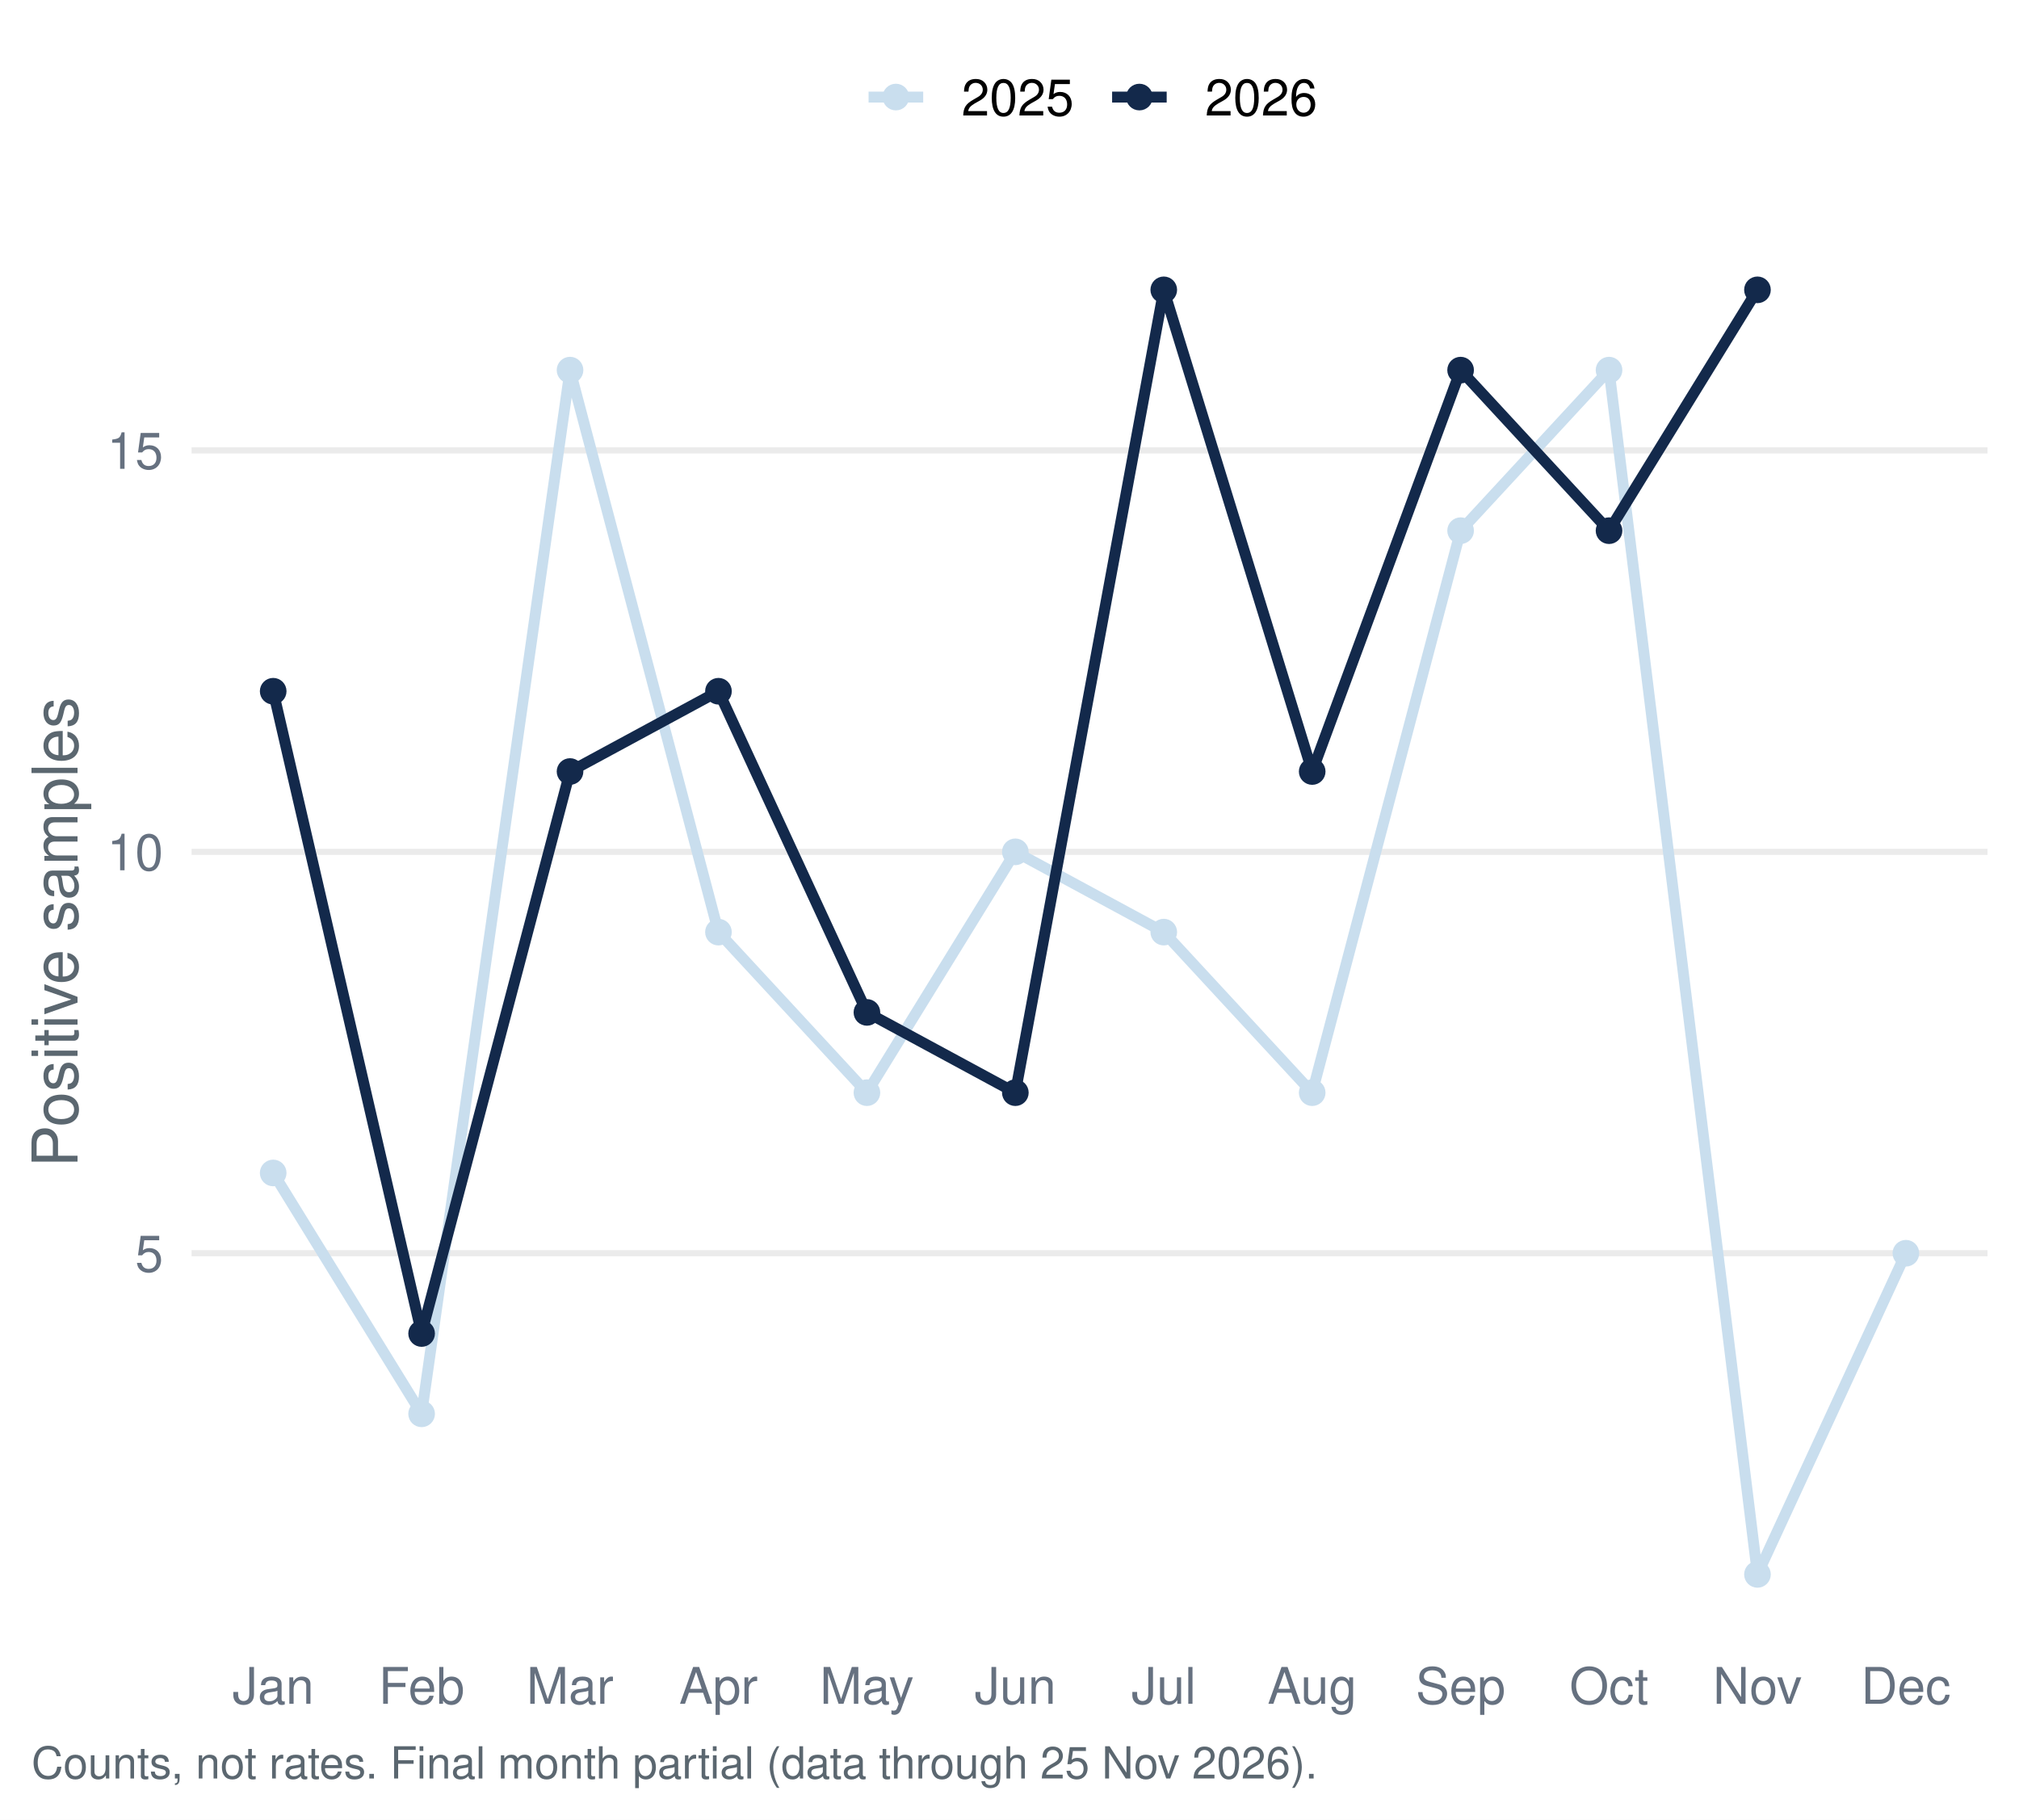
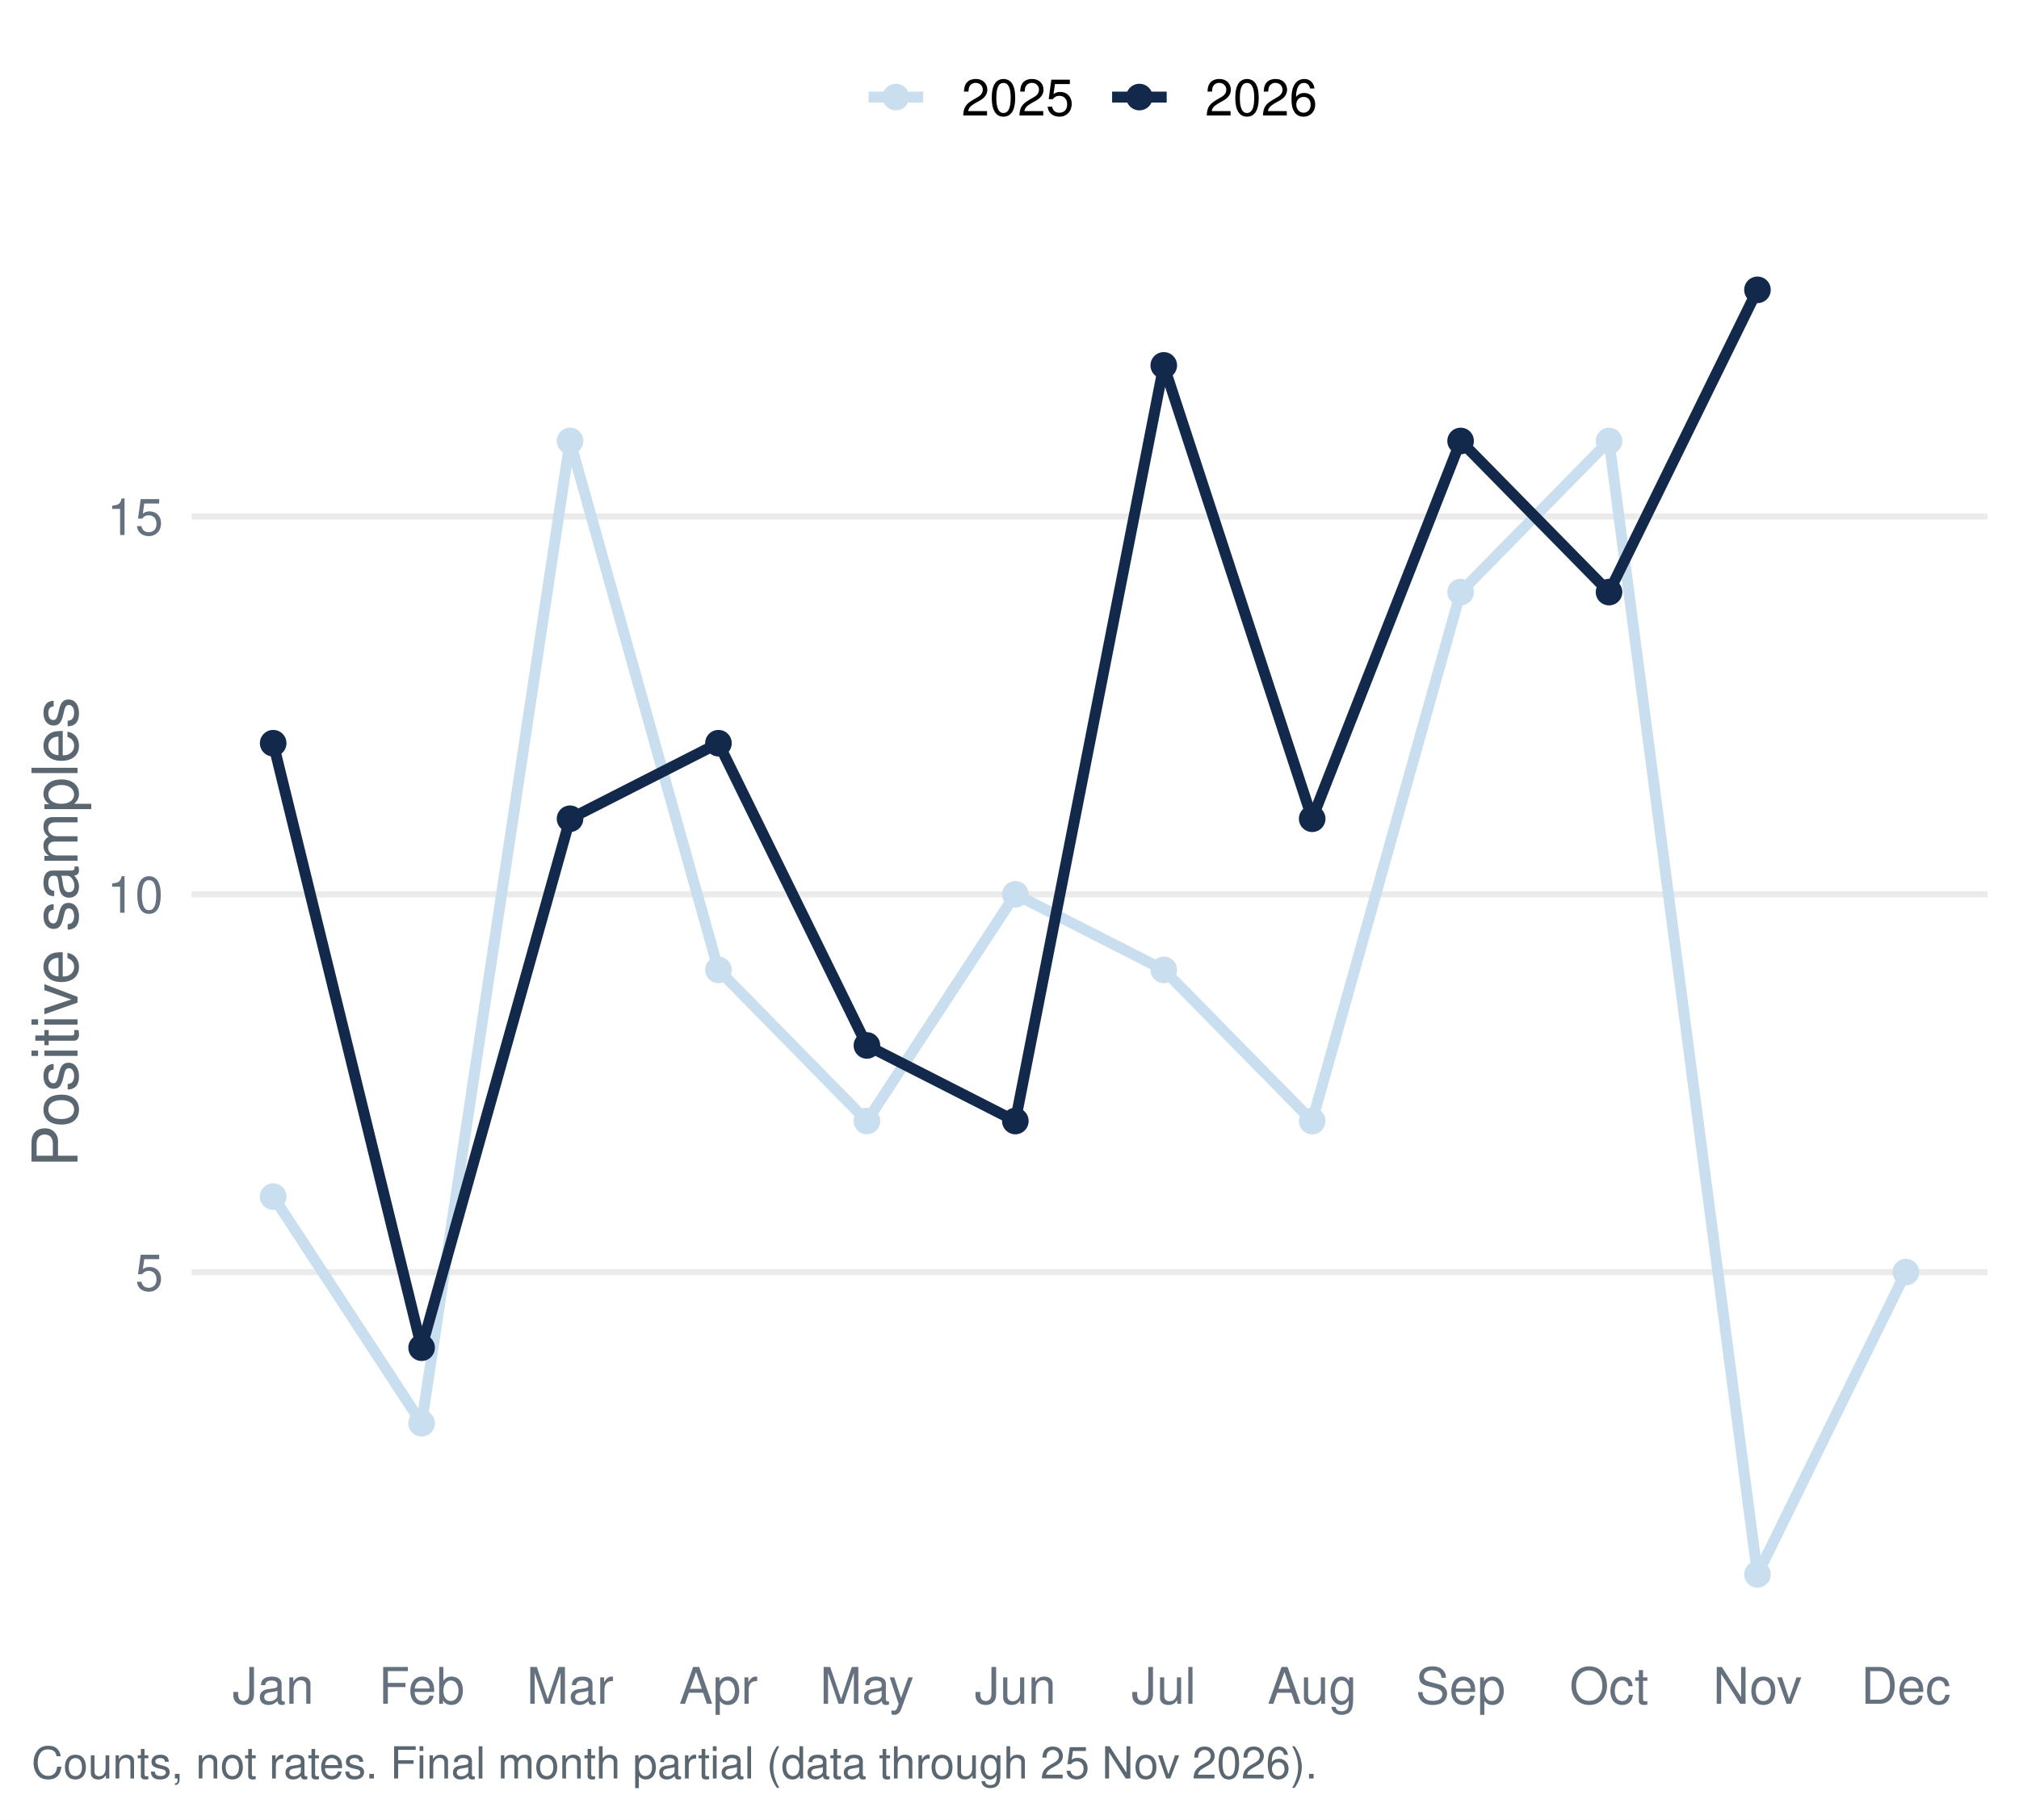
<svg xmlns="http://www.w3.org/2000/svg" width="511.20pt" height="460.80pt" viewBox="0 0 511.20 460.80">
  <g class="svglite">
    <defs>
      <style type="text/css">
    .svglite line, .svglite polyline, .svglite polygon, .svglite path, .svglite rect, .svglite circle {
      fill: none;
      stroke: #000000;
      stroke-linecap: round;
      stroke-linejoin: round;
      stroke-miterlimit: 10.00;
    }
    .svglite text {
      white-space: pre;
    }
    .svglite g.glyphgroup path {
      fill: inherit;
      stroke: none;
    }
  </style>
    </defs>
    <rect width="100%" height="100%" style="stroke: none; fill: #FFFFFF;" />
    <defs>
      <clipPath id="cpMC4wMHw1MTEuMjB8MC4wMHw0NjAuODA=">
        <rect x="0.00" y="0.00" width="511.20" height="460.80" />
      </clipPath>
    </defs>
    <g clip-path="url(#cpMC4wMHw1MTEuMjB8MC4wMHw0NjAuODA=)">
      <rect x="0.00" y="-0" width="511.20" height="460.80" style="stroke-width: 1.55; stroke: none; fill: #FFFFFF;" />
    </g>
    <defs>
      <clipPath id="cpNDguNTB8NTAzLjIzfDU3LjEzfDQxNC45Ng==">
        <rect x="48.50" y="57.13" width="454.73" height="357.83" />
      </clipPath>
    </defs>
    <g clip-path="url(#cpNDguNTB8NTAzLjIzfDU3LjEzfDQxNC45Ng==)">
-       <polyline points="48.50,317.37 503.23,317.37 " style="stroke-width: 1.55; stroke: #EBEBEB; stroke-linecap: butt;" />
-       <polyline points="48.50,215.72 503.23,215.72 " style="stroke-width: 1.55; stroke: #EBEBEB; stroke-linecap: butt;" />
-       <polyline points="48.50,114.06 503.23,114.06 " style="stroke-width: 1.55; stroke: #EBEBEB; stroke-linecap: butt;" />
-       <polyline points="69.17,297.04 106.75,358.04 144.33,93.73 181.91,236.05 219.50,276.71 257.08,215.72 294.66,236.05 332.24,276.71 369.82,134.39 407.40,93.73 444.98,398.70 482.56,317.37 " style="stroke-width: 2.77; stroke: #C9DEEE; stroke-linecap: butt;" />
-       <polyline points="69.17,175.05 106.75,337.70 144.33,195.38 181.91,175.05 219.50,256.38 257.08,276.71 294.66,73.40 332.24,195.38 369.82,93.73 407.40,134.39 444.98,73.40 " style="stroke-width: 2.77; stroke: #13294B; stroke-linecap: butt;" />
-       <circle cx="69.17" cy="297.04" r="2.86" style="stroke-width: 1.03; stroke: #C9DEEE; fill: #C9DEEE;" />
-       <circle cx="106.75" cy="358.04" r="2.86" style="stroke-width: 1.03; stroke: #C9DEEE; fill: #C9DEEE;" />
-       <circle cx="144.33" cy="93.73" r="2.86" style="stroke-width: 1.03; stroke: #C9DEEE; fill: #C9DEEE;" />
-       <circle cx="181.91" cy="236.05" r="2.86" style="stroke-width: 1.03; stroke: #C9DEEE; fill: #C9DEEE;" />
-       <circle cx="219.50" cy="276.71" r="2.86" style="stroke-width: 1.03; stroke: #C9DEEE; fill: #C9DEEE;" />
-       <circle cx="257.08" cy="215.72" r="2.86" style="stroke-width: 1.03; stroke: #C9DEEE; fill: #C9DEEE;" />
-       <circle cx="294.66" cy="236.05" r="2.86" style="stroke-width: 1.03; stroke: #C9DEEE; fill: #C9DEEE;" />
-       <circle cx="332.24" cy="276.71" r="2.86" style="stroke-width: 1.03; stroke: #C9DEEE; fill: #C9DEEE;" />
-       <circle cx="369.82" cy="134.39" r="2.86" style="stroke-width: 1.03; stroke: #C9DEEE; fill: #C9DEEE;" />
-       <circle cx="407.40" cy="93.73" r="2.86" style="stroke-width: 1.03; stroke: #C9DEEE; fill: #C9DEEE;" />
+       <polyline points="48.50,322.16 503.23,322.16 " style="stroke-width: 1.55; stroke: #EBEBEB; stroke-linecap: butt;" />
+       <polyline points="48.50,226.48 503.23,226.48 " style="stroke-width: 1.55; stroke: #EBEBEB; stroke-linecap: butt;" />
+       <polyline points="48.50,130.80 503.23,130.80 " style="stroke-width: 1.55; stroke: #EBEBEB; stroke-linecap: butt;" />
+       <polyline points="69.17,303.02 106.75,360.43 144.33,111.67 181.91,245.61 219.50,283.89 257.08,226.48 294.66,245.61 332.24,283.89 369.82,149.94 407.40,111.67 444.98,398.70 482.56,322.16 " style="stroke-width: 2.77; stroke: #C9DEEE; stroke-linecap: butt;" />
+       <polyline points="69.17,188.21 106.75,341.29 144.33,207.34 181.91,188.21 219.50,264.75 257.08,283.89 294.66,92.53 332.24,207.34 369.82,111.67 407.40,149.94 444.98,73.40 " style="stroke-width: 2.77; stroke: #13294B; stroke-linecap: butt;" />
+       <circle cx="69.17" cy="303.02" r="2.86" style="stroke-width: 1.03; stroke: #C9DEEE; fill: #C9DEEE;" />
+       <circle cx="106.75" cy="360.43" r="2.86" style="stroke-width: 1.03; stroke: #C9DEEE; fill: #C9DEEE;" />
+       <circle cx="144.33" cy="111.67" r="2.86" style="stroke-width: 1.03; stroke: #C9DEEE; fill: #C9DEEE;" />
+       <circle cx="181.91" cy="245.61" r="2.86" style="stroke-width: 1.03; stroke: #C9DEEE; fill: #C9DEEE;" />
+       <circle cx="219.50" cy="283.89" r="2.86" style="stroke-width: 1.03; stroke: #C9DEEE; fill: #C9DEEE;" />
+       <circle cx="257.08" cy="226.48" r="2.86" style="stroke-width: 1.03; stroke: #C9DEEE; fill: #C9DEEE;" />
+       <circle cx="294.66" cy="245.61" r="2.86" style="stroke-width: 1.03; stroke: #C9DEEE; fill: #C9DEEE;" />
+       <circle cx="332.24" cy="283.89" r="2.86" style="stroke-width: 1.03; stroke: #C9DEEE; fill: #C9DEEE;" />
+       <circle cx="369.82" cy="149.94" r="2.86" style="stroke-width: 1.03; stroke: #C9DEEE; fill: #C9DEEE;" />
+       <circle cx="407.40" cy="111.67" r="2.86" style="stroke-width: 1.03; stroke: #C9DEEE; fill: #C9DEEE;" />
      <circle cx="444.98" cy="398.70" r="2.86" style="stroke-width: 1.03; stroke: #C9DEEE; fill: #C9DEEE;" />
-       <circle cx="482.56" cy="317.37" r="2.86" style="stroke-width: 1.03; stroke: #C9DEEE; fill: #C9DEEE;" />
-       <circle cx="69.17" cy="175.05" r="2.86" style="stroke-width: 1.03; stroke: #13294B; fill: #13294B;" />
-       <circle cx="106.75" cy="337.70" r="2.86" style="stroke-width: 1.03; stroke: #13294B; fill: #13294B;" />
-       <circle cx="144.33" cy="195.38" r="2.86" style="stroke-width: 1.03; stroke: #13294B; fill: #13294B;" />
-       <circle cx="181.91" cy="175.05" r="2.86" style="stroke-width: 1.03; stroke: #13294B; fill: #13294B;" />
-       <circle cx="219.50" cy="256.38" r="2.86" style="stroke-width: 1.03; stroke: #13294B; fill: #13294B;" />
-       <circle cx="257.08" cy="276.71" r="2.86" style="stroke-width: 1.03; stroke: #13294B; fill: #13294B;" />
-       <circle cx="294.66" cy="73.40" r="2.86" style="stroke-width: 1.03; stroke: #13294B; fill: #13294B;" />
-       <circle cx="332.24" cy="195.38" r="2.86" style="stroke-width: 1.03; stroke: #13294B; fill: #13294B;" />
-       <circle cx="369.82" cy="93.73" r="2.86" style="stroke-width: 1.03; stroke: #13294B; fill: #13294B;" />
-       <circle cx="407.40" cy="134.39" r="2.86" style="stroke-width: 1.03; stroke: #13294B; fill: #13294B;" />
+       <circle cx="482.56" cy="322.16" r="2.86" style="stroke-width: 1.03; stroke: #C9DEEE; fill: #C9DEEE;" />
+       <circle cx="69.17" cy="188.21" r="2.86" style="stroke-width: 1.03; stroke: #13294B; fill: #13294B;" />
+       <circle cx="106.75" cy="341.29" r="2.86" style="stroke-width: 1.03; stroke: #13294B; fill: #13294B;" />
+       <circle cx="144.33" cy="207.34" r="2.86" style="stroke-width: 1.03; stroke: #13294B; fill: #13294B;" />
+       <circle cx="181.91" cy="188.21" r="2.86" style="stroke-width: 1.03; stroke: #13294B; fill: #13294B;" />
+       <circle cx="219.50" cy="264.75" r="2.86" style="stroke-width: 1.03; stroke: #13294B; fill: #13294B;" />
+       <circle cx="257.08" cy="283.89" r="2.86" style="stroke-width: 1.03; stroke: #13294B; fill: #13294B;" />
+       <circle cx="294.66" cy="92.53" r="2.86" style="stroke-width: 1.03; stroke: #13294B; fill: #13294B;" />
+       <circle cx="332.24" cy="207.34" r="2.86" style="stroke-width: 1.03; stroke: #13294B; fill: #13294B;" />
+       <circle cx="369.82" cy="111.67" r="2.86" style="stroke-width: 1.03; stroke: #13294B; fill: #13294B;" />
+       <circle cx="407.40" cy="149.94" r="2.86" style="stroke-width: 1.03; stroke: #13294B; fill: #13294B;" />
      <circle cx="444.98" cy="73.40" r="2.86" style="stroke-width: 1.03; stroke: #13294B; fill: #13294B;" />
    </g>
    <g clip-path="url(#cpMC4wMHw1MTEuMjB8MC4wMHw0NjAuODA=)">
-       <text x="41.33" y="322.04" text-anchor="end" style="font-size: 12.80px;fill: #667180; font-family: &quot;Nimbus Sans&quot;;" textLength="7.11px" lengthAdjust="spacingAndGlyphs">5</text>
-       <text x="41.33" y="220.38" text-anchor="end" style="font-size: 12.80px;fill: #667180; font-family: &quot;Nimbus Sans&quot;;" textLength="14.22px" lengthAdjust="spacingAndGlyphs">10</text>
-       <text x="41.33" y="118.72" text-anchor="end" style="font-size: 12.80px;fill: #667180; font-family: &quot;Nimbus Sans&quot;;" textLength="14.22px" lengthAdjust="spacingAndGlyphs">15</text>
+       <text x="41.33" y="326.82" text-anchor="end" style="font-size: 12.80px;fill: #667180; font-family: &quot;Nimbus Sans&quot;;" textLength="7.11px" lengthAdjust="spacingAndGlyphs">5</text>
+       <text x="41.33" y="231.14" text-anchor="end" style="font-size: 12.80px;fill: #667180; font-family: &quot;Nimbus Sans&quot;;" textLength="14.22px" lengthAdjust="spacingAndGlyphs">10</text>
+       <text x="41.33" y="135.47" text-anchor="end" style="font-size: 12.80px;fill: #667180; font-family: &quot;Nimbus Sans&quot;;" textLength="14.22px" lengthAdjust="spacingAndGlyphs">15</text>
      <text x="69.17" y="431.47" text-anchor="middle" style="font-size: 12.80px;fill: #667180; font-family: &quot;Nimbus Sans&quot;;" textLength="20.62px" lengthAdjust="spacingAndGlyphs">Jan</text>
      <text x="106.75" y="431.47" text-anchor="middle" style="font-size: 12.80px;fill: #667180; font-family: &quot;Nimbus Sans&quot;;" textLength="21.75px" lengthAdjust="spacingAndGlyphs">Feb</text>
      <text x="144.33" y="431.47" text-anchor="middle" style="font-size: 12.80px;fill: #667180; font-family: &quot;Nimbus Sans&quot;;" textLength="22.03px" lengthAdjust="spacingAndGlyphs">Mar</text>
      <text x="181.91" y="431.47" text-anchor="middle" style="font-size: 12.80px;fill: #667180; font-family: &quot;Nimbus Sans&quot;;" textLength="19.91px" lengthAdjust="spacingAndGlyphs">Apr</text>
      <text x="219.50" y="431.47" text-anchor="middle" style="font-size: 12.80px;fill: #667180; font-family: &quot;Nimbus Sans&quot;;" textLength="23.83px" lengthAdjust="spacingAndGlyphs">May</text>
      <text x="257.08" y="431.47" text-anchor="middle" style="font-size: 12.80px;fill: #667180; font-family: &quot;Nimbus Sans&quot;;" textLength="20.62px" lengthAdjust="spacingAndGlyphs">Jun</text>
      <text x="294.66" y="431.47" text-anchor="middle" style="font-size: 12.80px;fill: #667180; font-family: &quot;Nimbus Sans&quot;;" textLength="16.36px" lengthAdjust="spacingAndGlyphs">Jul</text>
      <text x="332.24" y="431.47" text-anchor="middle" style="font-size: 12.80px;fill: #667180; font-family: &quot;Nimbus Sans&quot;;" textLength="22.61px" lengthAdjust="spacingAndGlyphs">Aug</text>
      <text x="369.82" y="431.47" text-anchor="middle" style="font-size: 12.80px;fill: #667180; font-family: &quot;Nimbus Sans&quot;;" textLength="22.72px" lengthAdjust="spacingAndGlyphs">Sep</text>
      <text x="407.40" y="431.47" text-anchor="middle" style="font-size: 12.80px;fill: #667180; font-family: &quot;Nimbus Sans&quot;;" textLength="20.03px" lengthAdjust="spacingAndGlyphs">Oct</text>
      <text x="444.98" y="431.47" text-anchor="middle" style="font-size: 12.80px;fill: #667180; font-family: &quot;Nimbus Sans&quot;;" textLength="22.55px" lengthAdjust="spacingAndGlyphs">Nov</text>
      <text x="482.56" y="431.47" text-anchor="middle" style="font-size: 12.80px;fill: #667180; font-family: &quot;Nimbus Sans&quot;;" textLength="22.72px" lengthAdjust="spacingAndGlyphs">Dec</text>
      <text transform="translate(19.63,236.05) rotate(-90)" text-anchor="middle" style="font-size: 16.00px;fill: #5B6770; font-family: &quot;Nimbus Sans&quot;;" textLength="119.11px" lengthAdjust="spacingAndGlyphs">Positive samples</text>
      <line x1="219.92" y1="24.58" x2="233.75" y2="24.58" style="stroke-width: 2.77; stroke: #C9DEEE; stroke-linecap: butt;" />
      <circle cx="226.83" cy="24.58" r="2.86" style="stroke-width: 1.03; stroke: #C9DEEE; fill: #C9DEEE;" />
      <line x1="281.58" y1="24.58" x2="295.40" y2="24.58" style="stroke-width: 2.77; stroke: #13294B; stroke-linecap: butt;" />
      <circle cx="288.49" cy="24.58" r="2.86" style="stroke-width: 1.03; stroke: #13294B; fill: #13294B;" />
      <text x="243.44" y="29.25" style="font-size: 12.80px; font-family: &quot;Nimbus Sans&quot;;" textLength="28.44px" lengthAdjust="spacingAndGlyphs">2025</text>
      <text x="305.10" y="29.25" style="font-size: 12.80px; font-family: &quot;Nimbus Sans&quot;;" textLength="28.44px" lengthAdjust="spacingAndGlyphs">2026</text>
      <text x="7.97" y="450.39" style="font-size: 11.20px;fill: #5B6770; font-family: &quot;Nimbus Sans&quot;;" textLength="325.16px" lengthAdjust="spacingAndGlyphs">Counts, not rates. Final month partial (data through 25 Nov 2026).</text>
    </g>
  </g>
</svg>
